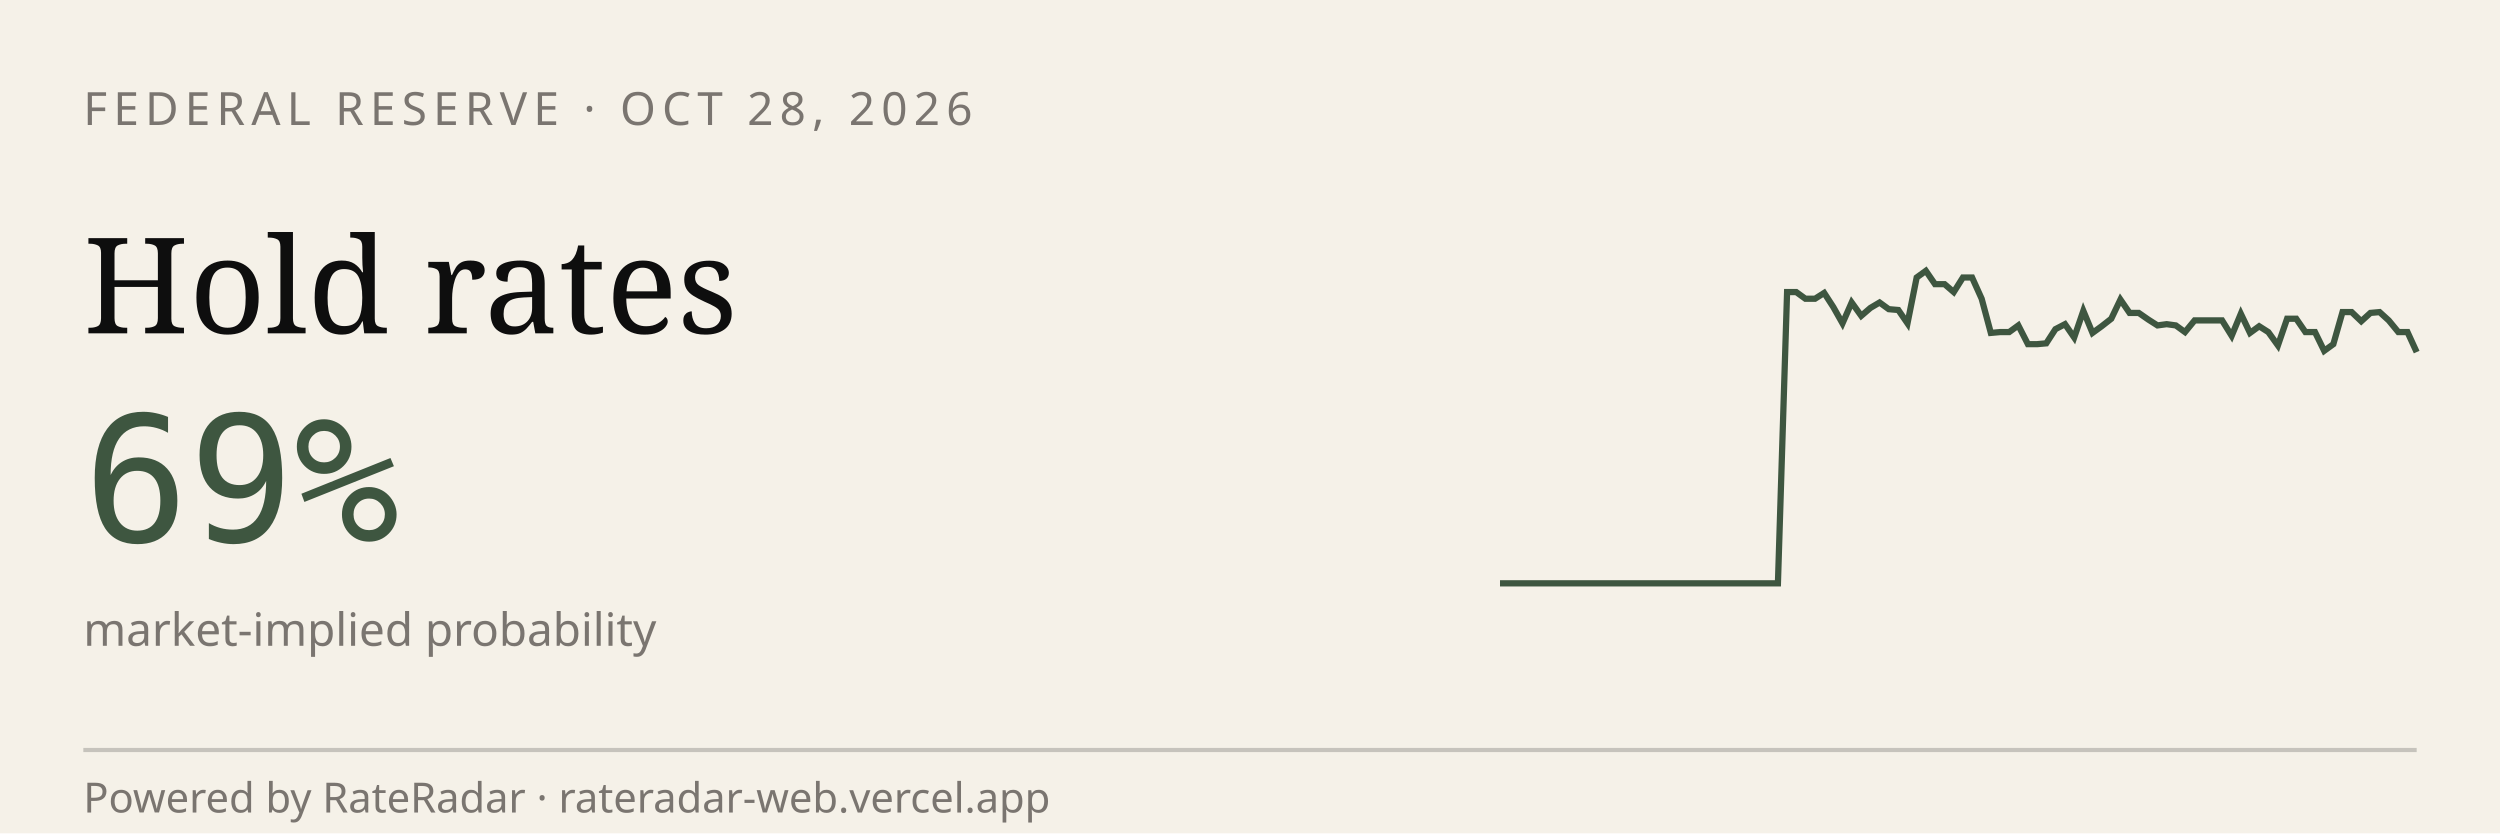
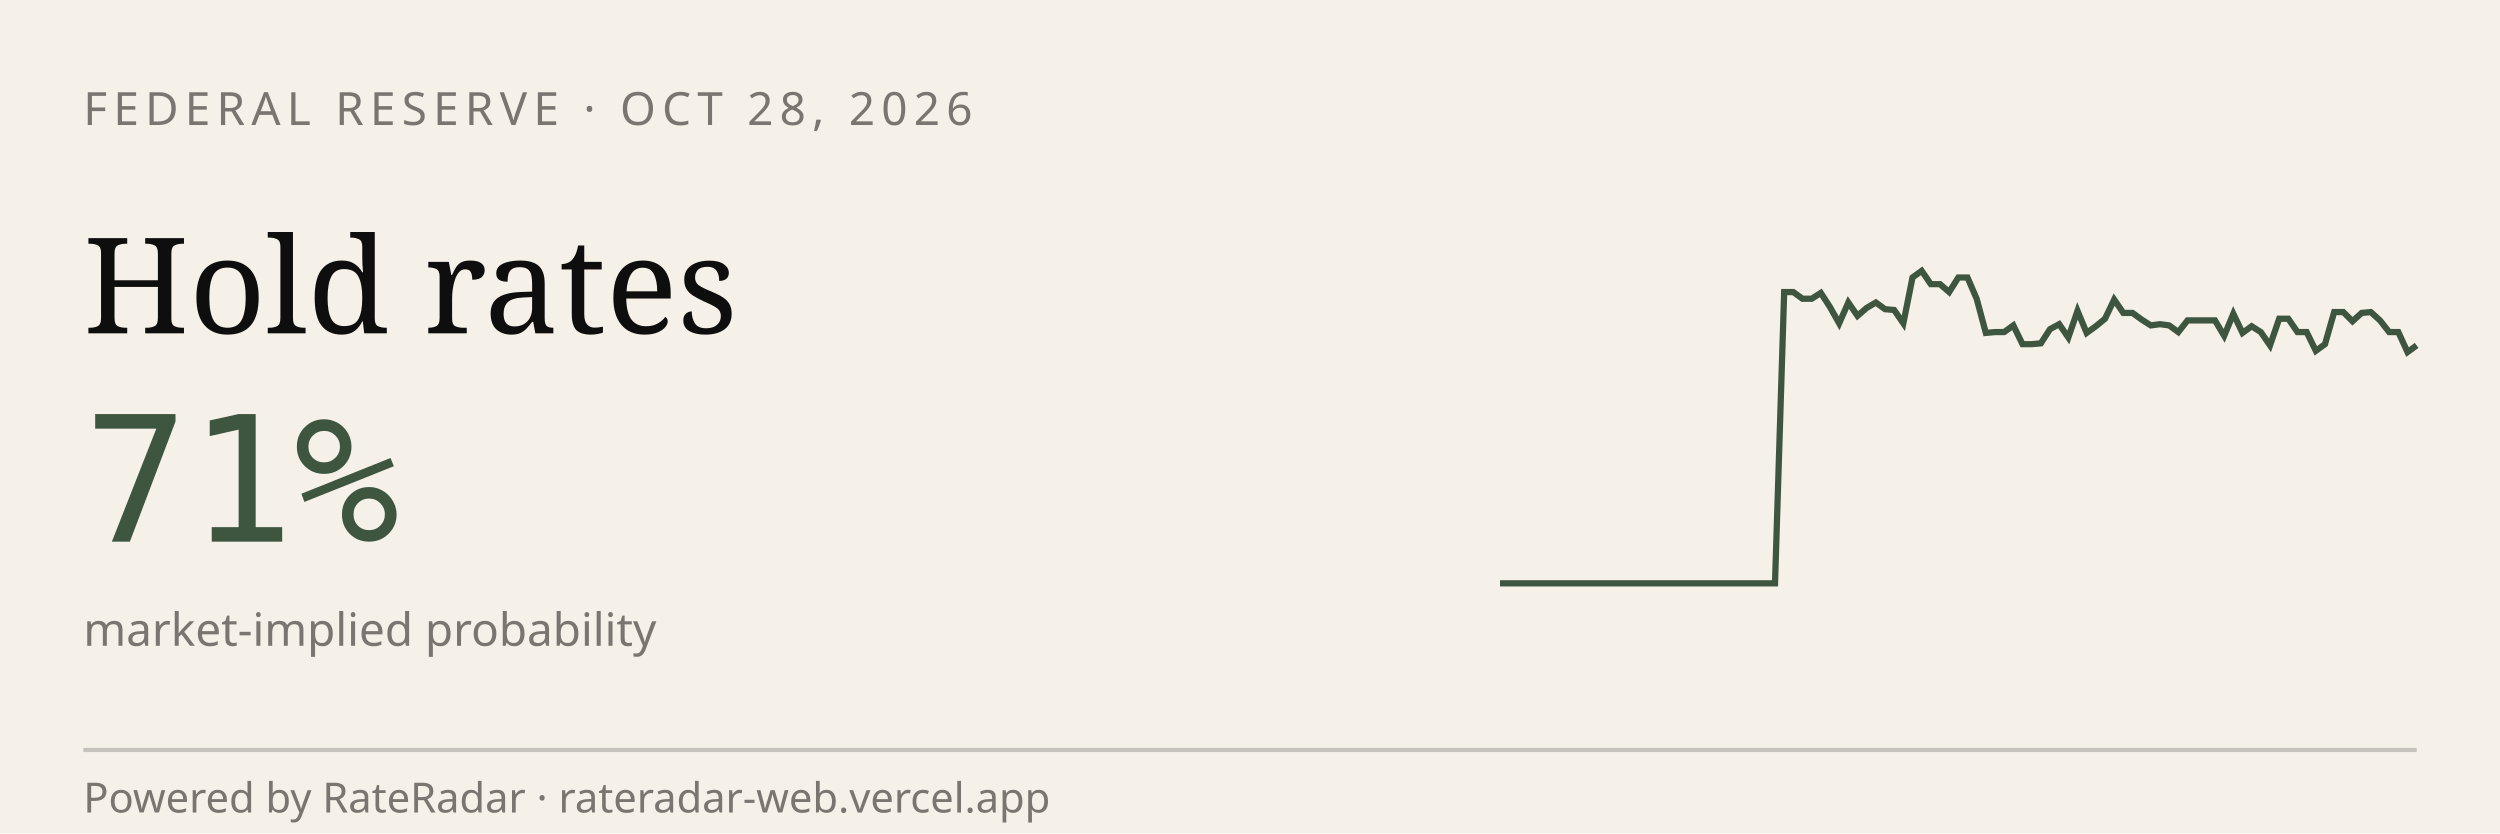
<svg xmlns="http://www.w3.org/2000/svg" viewBox="0 0 600 200" width="600" height="200" role="img" aria-label="RateRadar live odds for FED 2026-10-28">
  <rect width="600" height="200" fill="#F5F1E8" />
  <text x="20" y="30" font-family="sans-serif" font-size="11" letter-spacing="1.5" fill="#7A7570">FEDERAL RESERVE · OCT 28, 2026</text>
  <text x="20" y="80" font-family="Georgia, serif" font-size="32" fill="#0E0E0E">Hold rates</text>
-   <text x="20" y="130" font-family="monospace" font-size="42" fill="#3E5640">69%</text>
+   <text x="20" y="130" font-family="monospace" font-size="42" fill="#3E5640">71%</text>
  <text x="20" y="155" font-family="sans-serif" font-size="11" fill="#7A7570">market-implied probability</text>
-   <path d="M 360.0,140.0 L 362.2,140.0 L 364.4,140.0 L 366.7,140.0 L 368.9,140.0 L 371.1,140.0 L 373.3,140.0 L 375.6,140.0 L 377.8,140.0 L 380.0,140.0 L 382.2,140.0 L 384.4,140.0 L 386.7,140.0 L 388.9,140.0 L 391.1,140.0 L 393.3,140.0 L 395.6,140.0 L 397.8,140.0 L 400.0,140.0 L 402.2,140.0 L 404.4,140.0 L 406.7,140.0 L 408.9,140.0 L 411.1,140.0 L 413.3,140.0 L 415.6,140.0 L 417.8,140.0 L 420.0,140.0 L 422.2,140.0 L 424.4,140.0 L 426.7,140.0 L 428.9,70.1 L 431.1,70.1 L 433.3,71.7 L 435.6,71.7 L 437.8,70.3 L 440.0,73.7 L 442.2,77.6 L 444.4,72.6 L 446.7,75.8 L 448.9,73.9 L 451.1,72.6 L 453.3,74.2 L 455.6,74.4 L 457.8,77.6 L 460.0,66.6 L 462.2,65.0 L 464.4,68.2 L 466.7,68.2 L 468.9,70.1 L 471.1,66.6 L 473.3,66.6 L 475.6,71.7 L 477.8,79.9 L 480.0,79.7 L 482.2,79.7 L 484.4,78.1 L 486.7,82.6 L 488.9,82.6 L 491.1,82.4 L 493.3,79.0 L 495.6,77.8 L 497.8,81.0 L 500.0,74.6 L 502.2,79.9 L 504.4,78.3 L 506.7,76.5 L 508.9,71.9 L 511.1,75.1 L 513.3,75.1 L 515.6,76.7 L 517.8,78.1 L 520.0,77.8 L 522.2,78.1 L 524.4,79.7 L 526.7,76.9 L 528.9,76.9 L 531.1,76.9 L 533.3,76.9 L 535.6,80.6 L 537.8,75.3 L 540.0,79.9 L 542.2,78.3 L 544.4,79.7 L 546.7,82.9 L 548.9,76.5 L 551.1,76.5 L 553.3,79.7 L 555.6,79.7 L 557.8,84.2 L 560.0,82.6 L 562.2,74.9 L 564.4,74.9 L 566.7,77.1 L 568.9,75.1 L 571.1,74.9 L 573.3,76.9 L 575.6,79.7 L 577.8,79.7 L 580.0,84.5" stroke="#3E5640" stroke-width="1.5" fill="none" />
+   <path d="M 360.0,140.0 L 362.2,140.0 L 364.4,140.0 L 366.6,140.0 L 368.8,140.0 L 371.0,140.0 L 373.2,140.0 L 375.4,140.0 L 377.6,140.0 L 379.8,140.0 L 382.0,140.0 L 384.2,140.0 L 386.4,140.0 L 388.6,140.0 L 390.8,140.0 L 393.0,140.0 L 395.2,140.0 L 397.4,140.0 L 399.6,140.0 L 401.8,140.0 L 404.0,140.0 L 406.2,140.0 L 408.4,140.0 L 410.6,140.0 L 412.8,140.0 L 415.0,140.0 L 417.2,140.0 L 419.4,140.0 L 421.6,140.0 L 423.8,140.0 L 426.0,140.0 L 428.2,70.1 L 430.4,70.1 L 432.6,71.7 L 434.8,71.7 L 437.0,70.3 L 439.2,73.7 L 441.4,77.6 L 443.6,72.6 L 445.8,75.8 L 448.0,73.9 L 450.2,72.6 L 452.4,74.2 L 454.6,74.4 L 456.8,77.6 L 459.0,66.6 L 461.2,65.0 L 463.4,68.2 L 465.6,68.2 L 467.8,70.1 L 470.0,66.6 L 472.2,66.6 L 474.4,71.7 L 476.6,79.9 L 478.8,79.7 L 481.0,79.7 L 483.2,78.1 L 485.4,82.6 L 487.6,82.6 L 489.8,82.4 L 492.0,79.0 L 494.2,77.8 L 496.4,81.0 L 498.6,74.6 L 500.8,79.9 L 503.0,78.3 L 505.2,76.5 L 507.4,71.9 L 509.6,75.1 L 511.8,75.1 L 514.0,76.7 L 516.2,78.1 L 518.4,77.8 L 520.6,78.1 L 522.8,79.7 L 525.0,76.9 L 527.2,76.9 L 529.4,76.9 L 531.6,76.9 L 533.8,80.6 L 536.0,75.3 L 538.2,79.9 L 540.4,78.3 L 542.6,79.7 L 544.8,82.9 L 547.0,76.5 L 549.2,76.5 L 551.4,79.7 L 553.6,79.7 L 555.8,84.2 L 558.0,82.6 L 560.2,74.9 L 562.4,74.9 L 564.6,77.1 L 566.8,75.1 L 569.0,74.9 L 571.2,76.9 L 573.4,79.7 L 575.6,79.7 L 577.8,84.5 L 580.0,82.9" stroke="#3E5640" stroke-width="1.5" fill="none" />
  <line x1="20" y1="180" x2="580" y2="180" stroke="#0E0E0E33" />
  <text x="20" y="195" font-family="sans-serif" font-size="10" fill="#7A7570">Powered by RateRadar · rateradar-web.vercel.app</text>
</svg>
